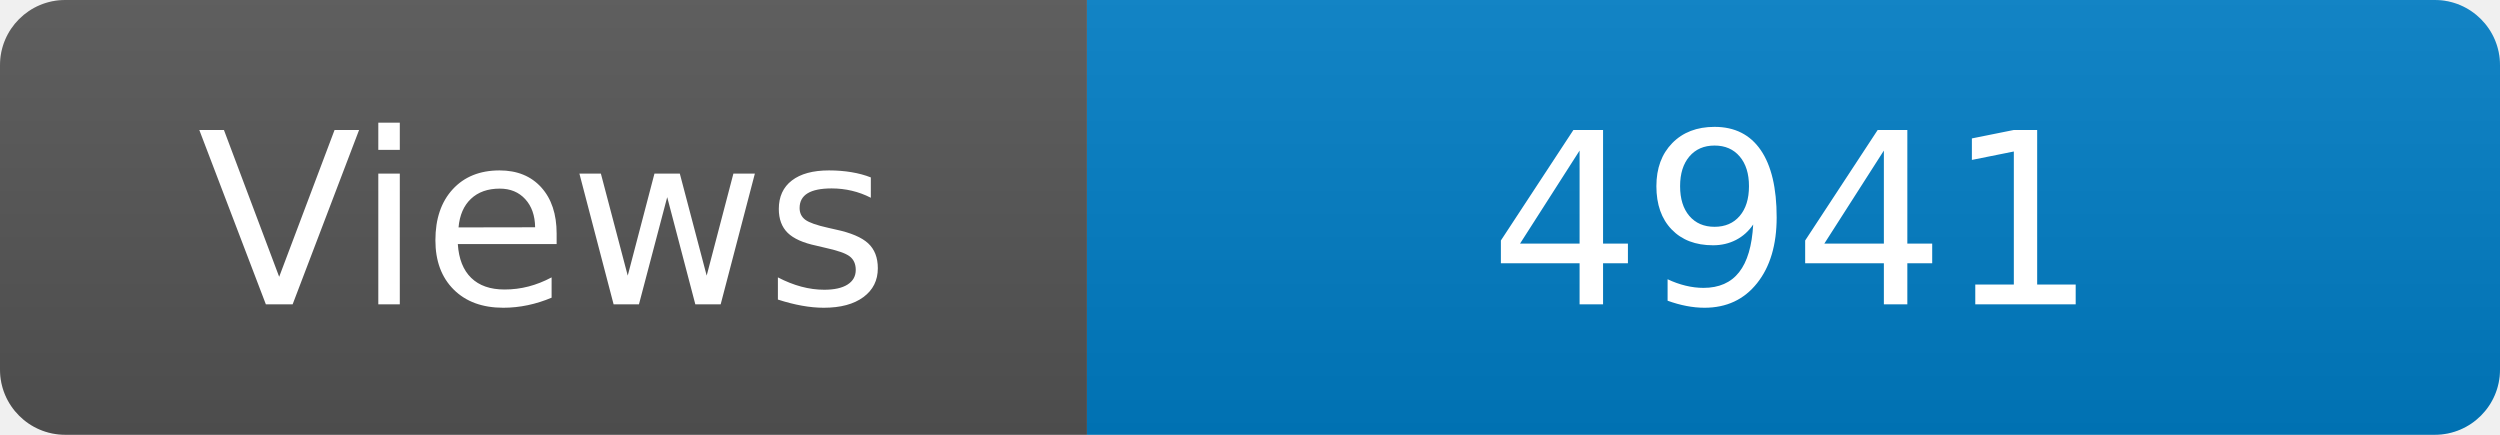
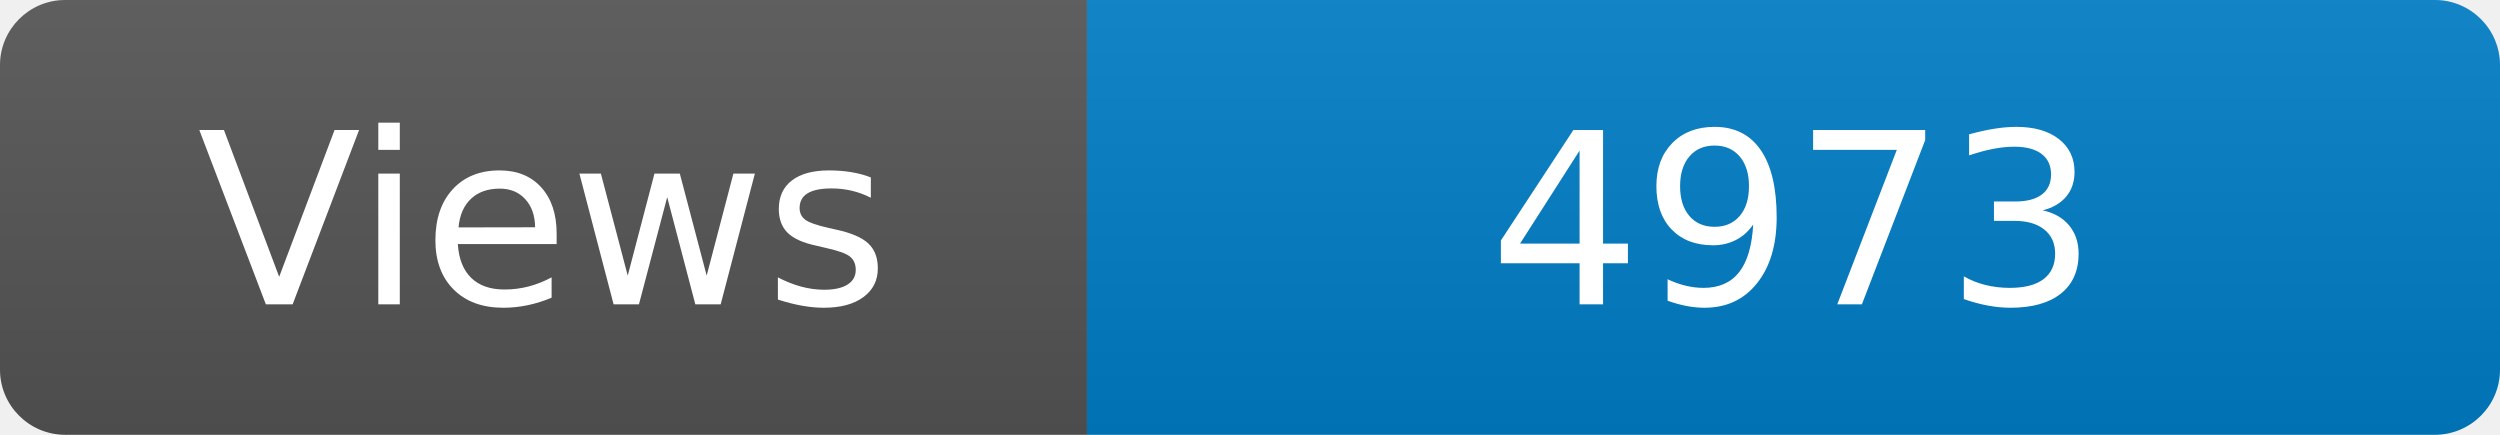
<svg xmlns="http://www.w3.org/2000/svg" width="115" height="20" role="img" aria-label="Maintained?: yes">
  <linearGradient id="s" x2="0" y2="100%">
    <stop offset="0" stop-color="#bbb" stop-opacity=".1" />
    <stop offset="1" stop-opacity=".1" />
  </linearGradient>
  <clipPath id="r">
    <rect width="115" height="20" rx="3" fill="#fff" />
  </clipPath>
  <g clip-path="url(#r)">
    <rect width="50" height="20" fill="#555" />
    <rect x="50" width="160" height="20" fill="#007ec6" />
    <rect width="115" height="20" fill="url(#s)" />
  </g>
  <g fill="#fff" text-anchor="middle" font-family="Verdana,Geneva,DejaVu Sans,sans-serif" font-size="110">
    <text x="250" y="140" transform="scale(.1)" fill="#fff">Views</text>
-     <text x="825" y="140" transform="scale(.1)" fill="#fff">4941</text>
+     <text x="825" y="140" transform="scale(.1)" fill="#fff">4973</text>
  </g>
</svg>
